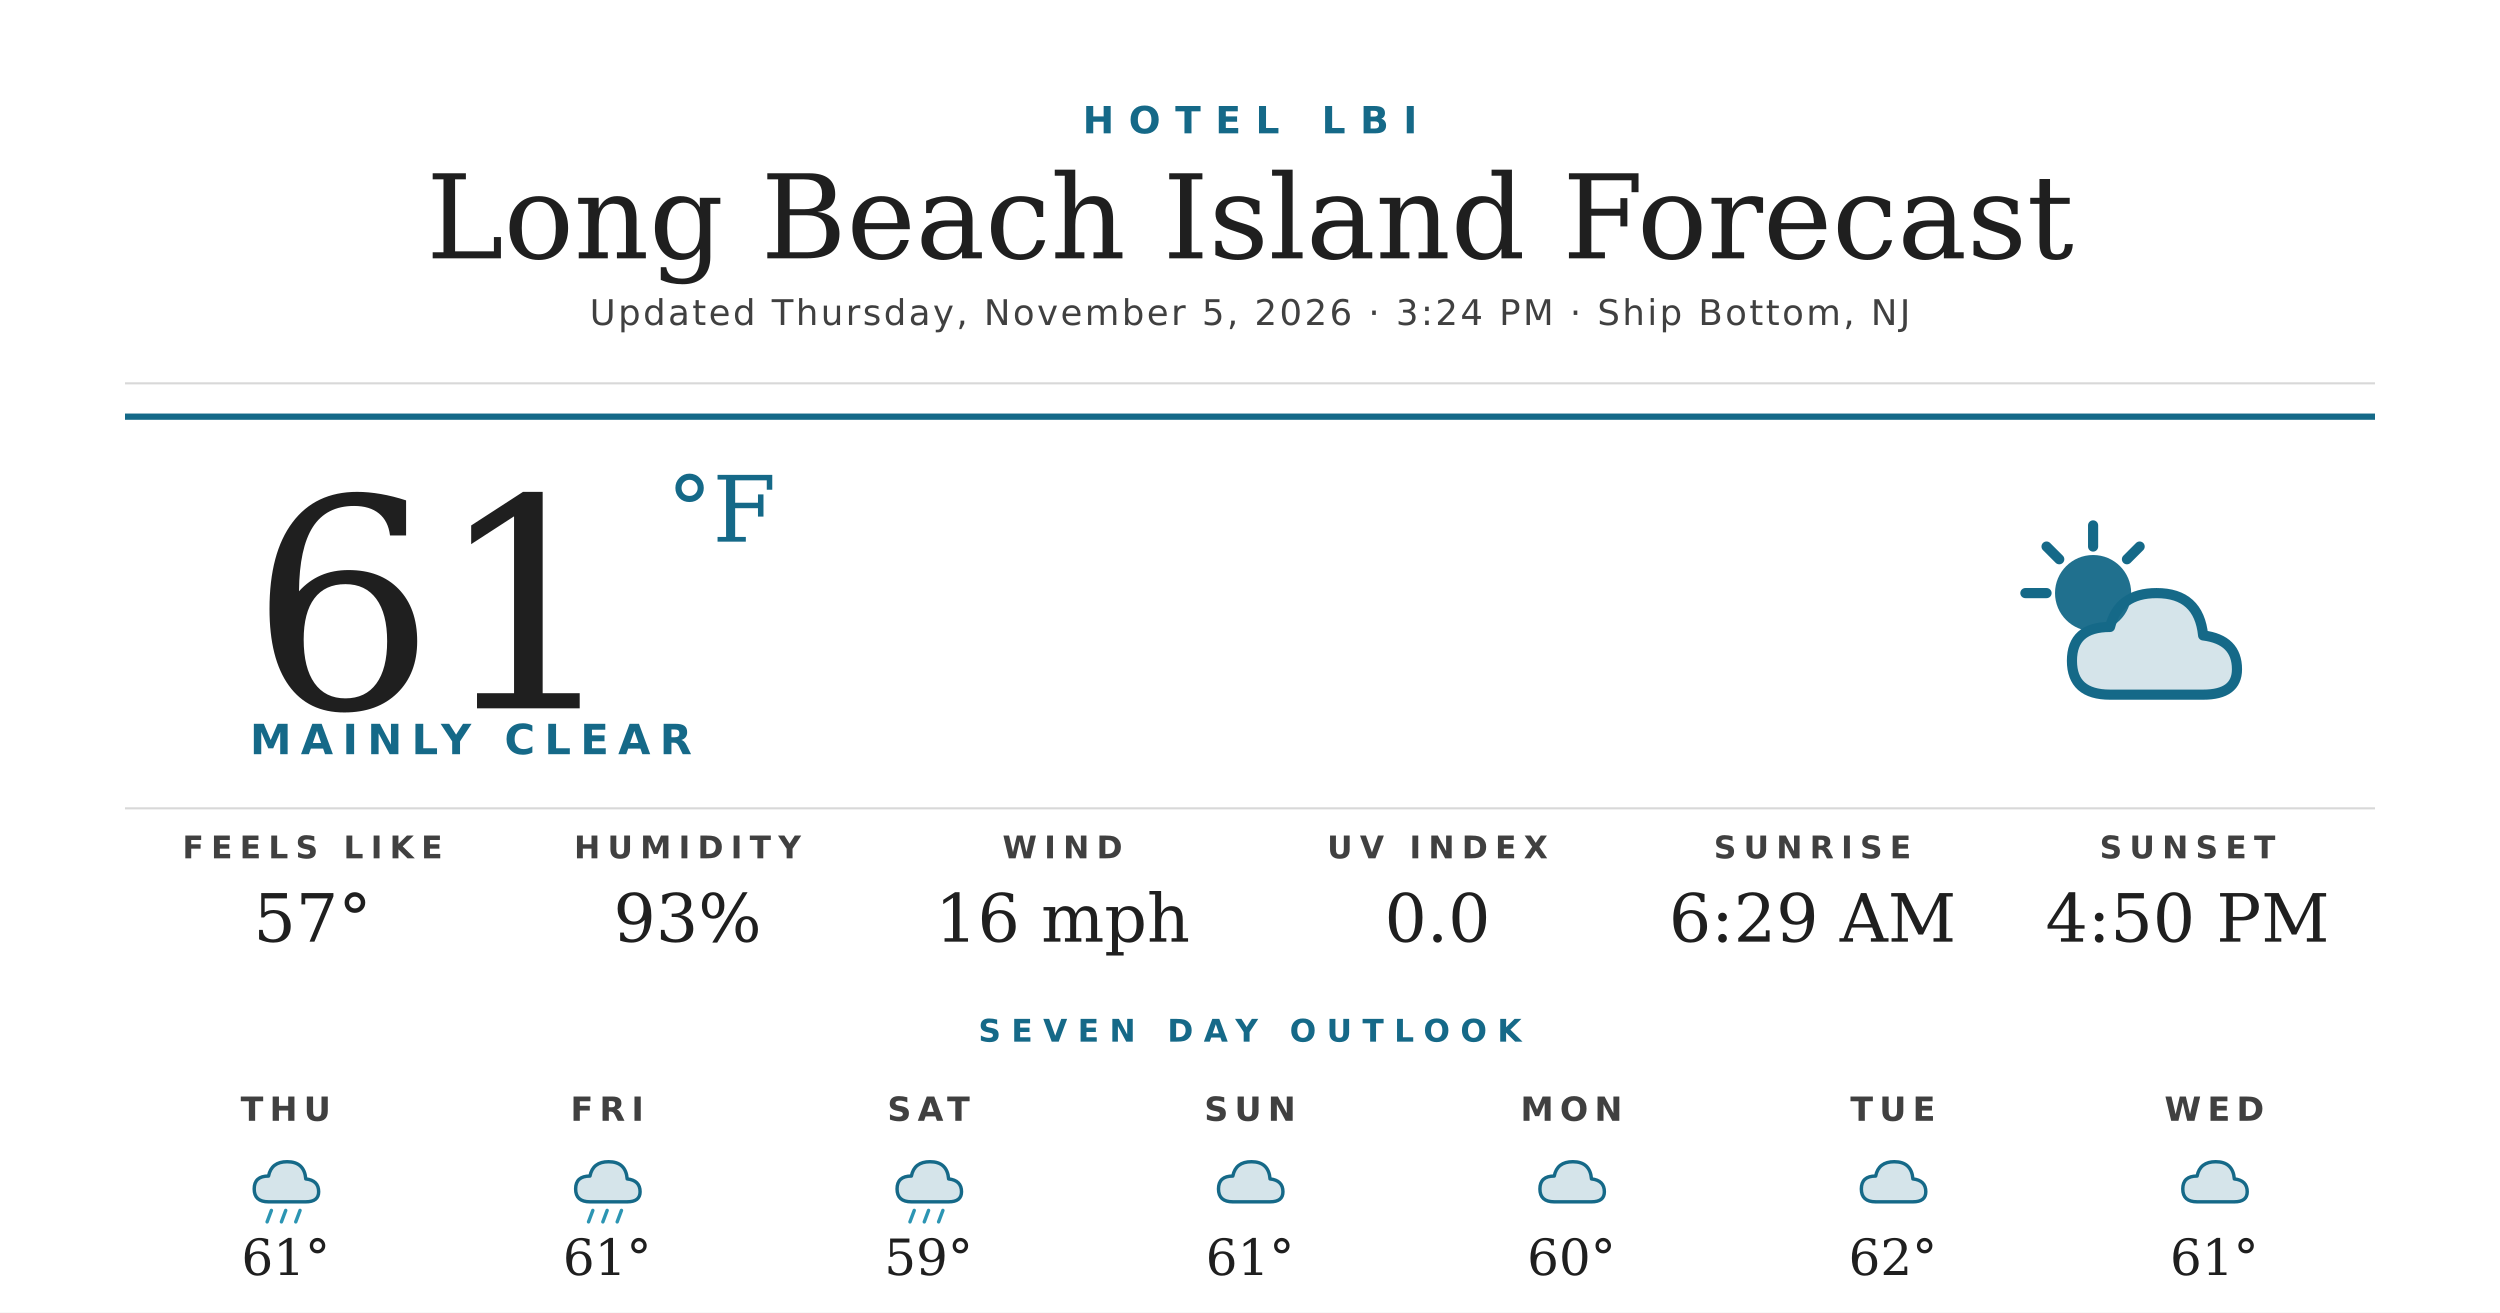
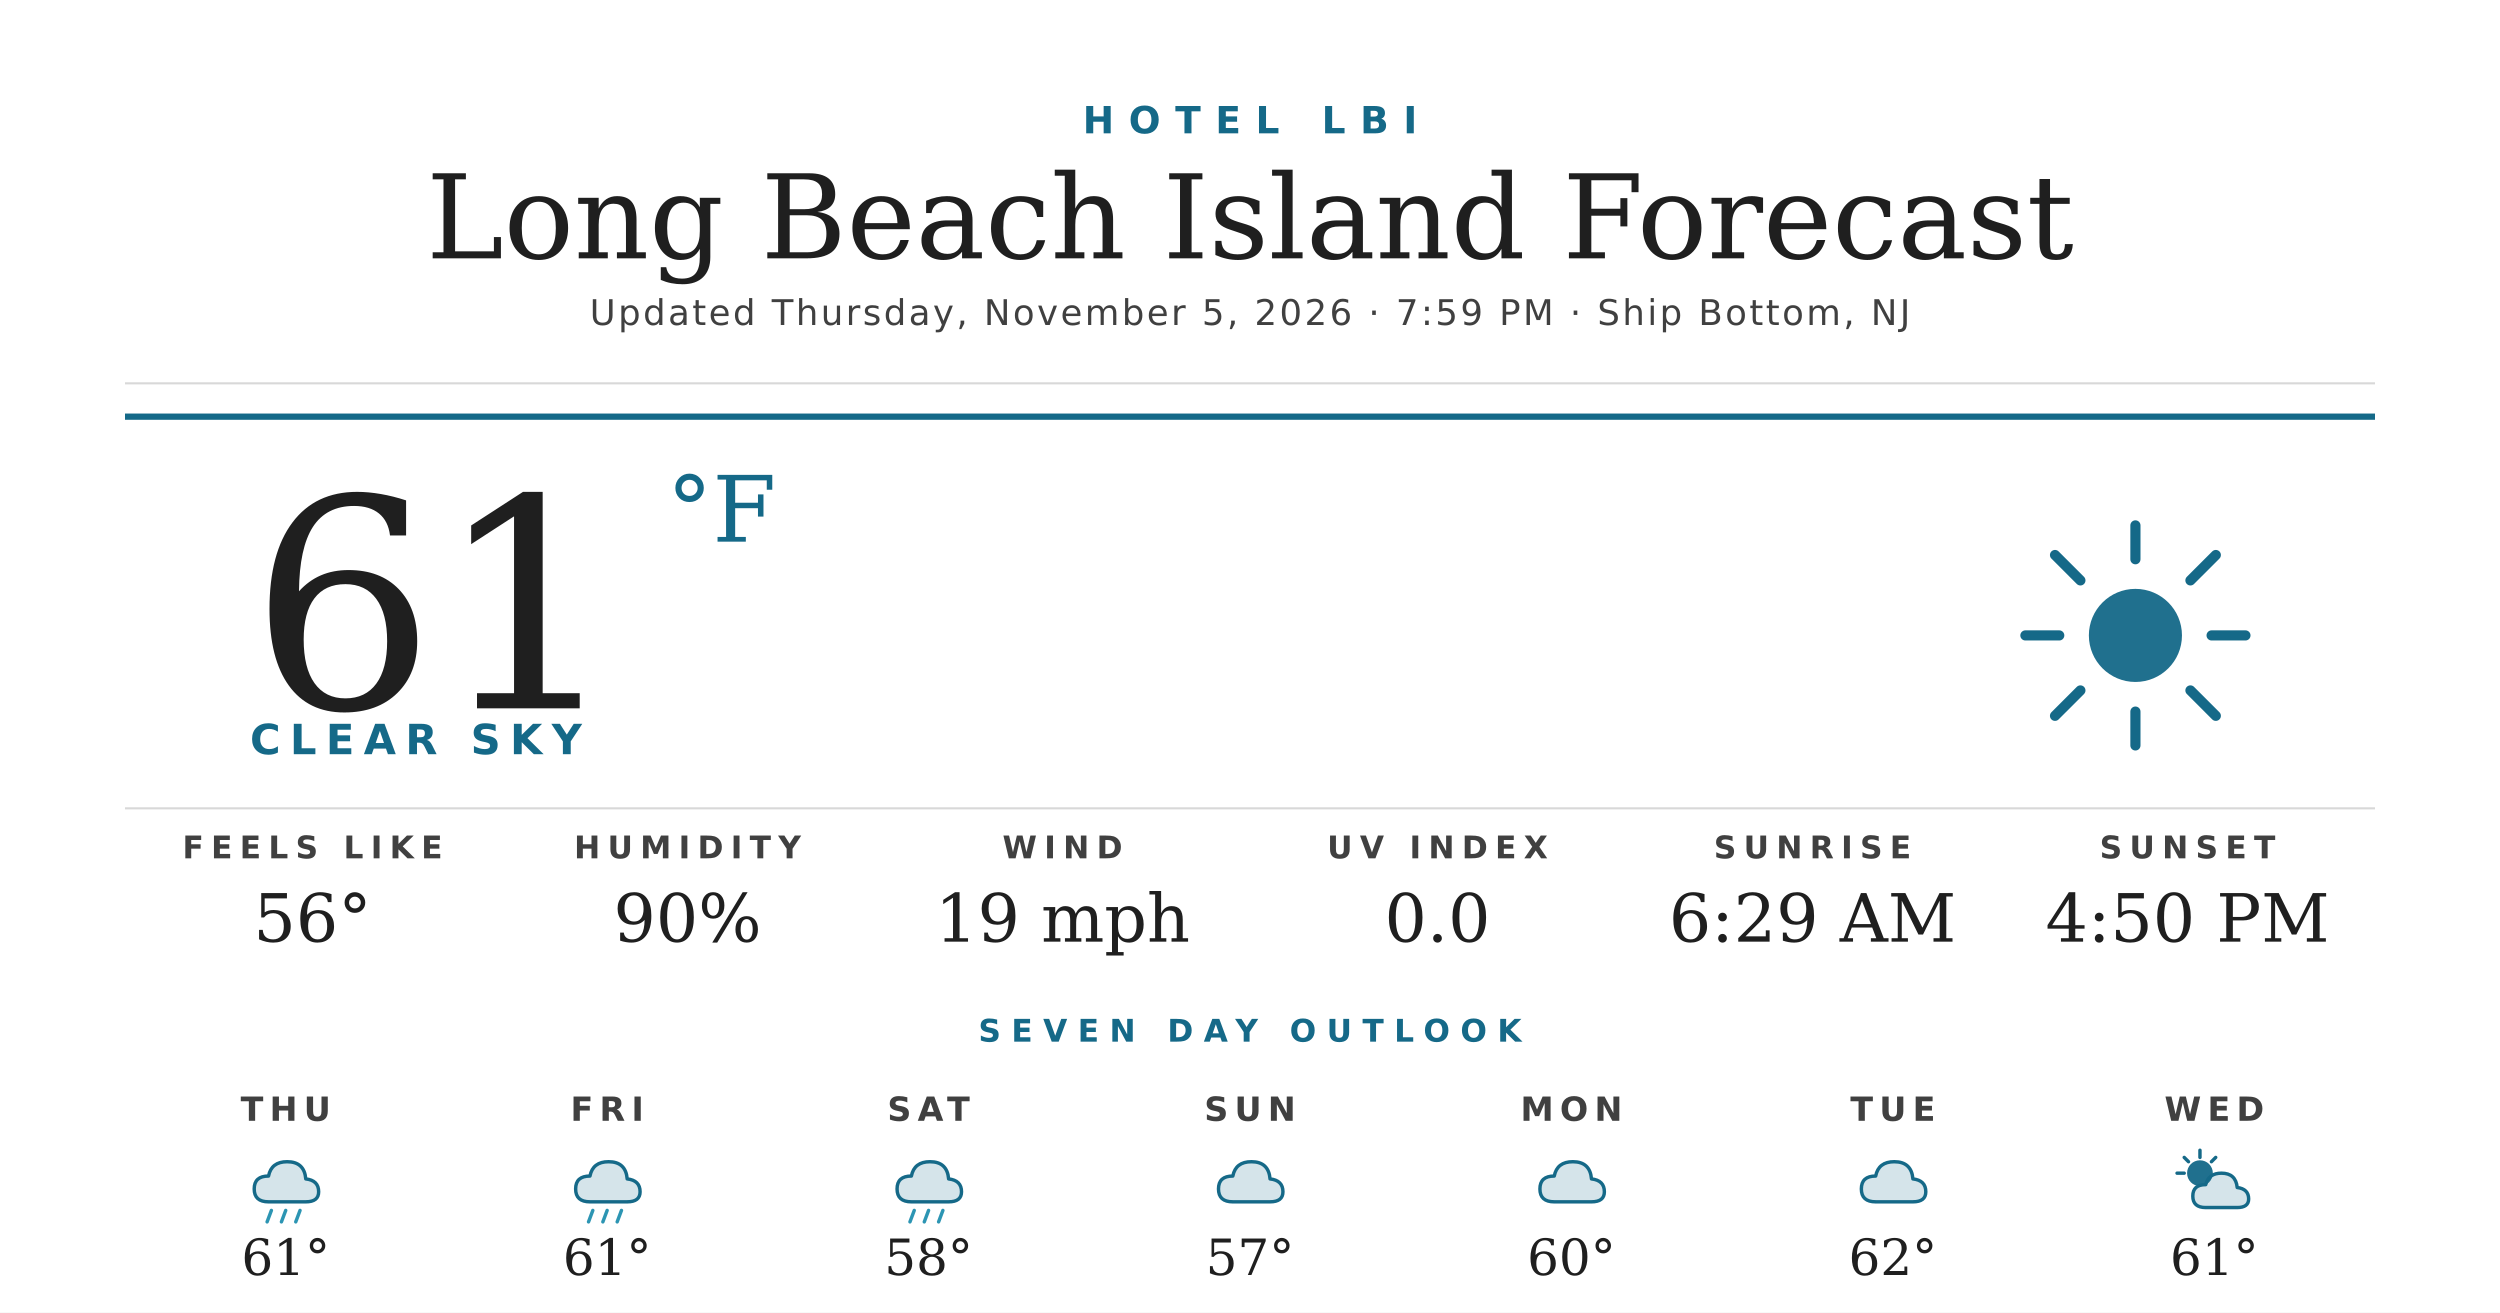
<svg xmlns="http://www.w3.org/2000/svg" width="1200" height="630" viewBox="0 0 1200 630">
  <rect width="1200" height="630" fill="#ffffff" />
  <text x="600" y="64" text-anchor="middle" font-family="'Montserrat Bold', 'Montserrat', 'DejaVu Sans', Helvetica, Arial, sans-serif" font-size="18" font-weight="700" fill="#156988" letter-spacing="7">HOTEL LBI</text>
  <text x="600" y="124" text-anchor="middle" font-family="'Prata', 'DejaVu Serif', Georgia, serif" font-size="56" fill="#1f1f1f">Long Beach Island Forecast</text>
-   <text x="600" y="156" text-anchor="middle" font-family="'Montserrat', 'DejaVu Sans', Helvetica, Arial, sans-serif" font-size="17" font-weight="500" fill="#404040" letter-spacing="1.2">Updated Thursday, November 5, 2026 · 3:24 PM · Ship Bottom, NJ</text>
+   <text x="600" y="156" text-anchor="middle" font-family="'Montserrat', 'DejaVu Sans', Helvetica, Arial, sans-serif" font-size="17" font-weight="500" fill="#404040" letter-spacing="1.2">Updated Thursday, November 5, 2026 · 7:59 PM · Ship Bottom, NJ</text>
  <line x1="60" y1="184" x2="1140" y2="184" stroke="#d8d8d8" stroke-width="1" />
  <line x1="60" y1="200" x2="1140" y2="200" stroke="#156988" stroke-width="3" />
  <text x="120" y="340" font-family="'Prata', 'DejaVu Serif', Georgia, serif" font-size="140" fill="#1f1f1f">61</text>
  <text x="320" y="260" font-family="'Prata', 'DejaVu Serif', Georgia, serif" font-size="44" fill="#156988">°F</text>
-   <text x="120" y="362" font-family="'Montserrat Bold', 'Montserrat', 'DejaVu Sans', Helvetica, Arial, sans-serif" font-size="20" font-weight="700" fill="#156988" letter-spacing="4.5">MAINLY CLEAR</text>
+   <text x="120" y="362" font-family="'Montserrat Bold', 'Montserrat', 'DejaVu Sans', Helvetica, Arial, sans-serif" font-size="20" font-weight="700" fill="#156988" letter-spacing="4.5">CLEAR SKY</text>
  <g transform="translate(960,240) scale(2.03125)">
-     <circle cx="22" cy="22" r="9" fill="#156988" opacity="0.95" />
+     <circle cx="32" cy="32" r="11" fill="#156988" opacity="0.95" />
    <g stroke="#156988" stroke-width="2.4" stroke-linecap="round">
-       <line x1="22" y1="6" x2="22" y2="11" />
-       <line x1="6" y1="22" x2="11" y2="22" />
-       <line x1="11" y1="11" x2="14" y2="14" />
-       <line x1="33" y1="11" x2="30" y2="14" />
+       <line x1="32" y1="6" x2="32" y2="14" />
+       <line x1="32" y1="50" x2="32" y2="58" />
+       <line x1="6" y1="32" x2="14" y2="32" />
+       <line x1="50" y1="32" x2="58" y2="32" />
+       <line x1="13" y1="13" x2="19" y2="19" />
+       <line x1="45" y1="45" x2="51" y2="51" />
+       <line x1="13" y1="51" x2="19" y2="45" />
+       <line x1="45" y1="19" x2="51" y2="13" />
    </g>
-     <path d="M26 46 Q17 46 17 38 Q17 30 26 30 Q28 22 37 22 Q47 22 48 32 Q56 33 56 40 Q56 46 48 46 Z" fill="#156988" opacity="0.18" />
-     <path d="M26 46 Q17 46 17 38 Q17 30 26 30 Q28 22 37 22 Q47 22 48 32 Q56 33 56 40 Q56 46 48 46 Z" fill="none" stroke="#156988" stroke-width="2.4" stroke-linejoin="round" />
  </g>
  <line x1="60" y1="388" x2="1140" y2="388" stroke="#d8d8d8" stroke-width="1" />
  <text x="150" y="412" text-anchor="middle" font-family="'Montserrat Bold', 'Montserrat', 'DejaVu Sans', Helvetica, Arial, sans-serif" font-size="15" font-weight="700" fill="#404040" letter-spacing="3.5">FEELS LIKE</text>
-   <text x="150" y="452" text-anchor="middle" font-family="'Prata', 'DejaVu Serif', Georgia, serif" font-size="32" fill="#1f1f1f">57°</text>
+   <text x="150" y="452" text-anchor="middle" font-family="'Prata', 'DejaVu Serif', Georgia, serif" font-size="32" fill="#1f1f1f">56°</text>
  <text x="330" y="412" text-anchor="middle" font-family="'Montserrat Bold', 'Montserrat', 'DejaVu Sans', Helvetica, Arial, sans-serif" font-size="15" font-weight="700" fill="#404040" letter-spacing="3.5">HUMIDITY</text>
-   <text x="330" y="452" text-anchor="middle" font-family="'Prata', 'DejaVu Serif', Georgia, serif" font-size="32" fill="#1f1f1f">93%</text>
+   <text x="330" y="452" text-anchor="middle" font-family="'Prata', 'DejaVu Serif', Georgia, serif" font-size="32" fill="#1f1f1f">90%</text>
  <text x="510" y="412" text-anchor="middle" font-family="'Montserrat Bold', 'Montserrat', 'DejaVu Sans', Helvetica, Arial, sans-serif" font-size="15" font-weight="700" fill="#404040" letter-spacing="3.5">WIND</text>
-   <text x="510" y="452" text-anchor="middle" font-family="'Prata', 'DejaVu Serif', Georgia, serif" font-size="32" fill="#1f1f1f">16 mph</text>
+   <text x="510" y="452" text-anchor="middle" font-family="'Prata', 'DejaVu Serif', Georgia, serif" font-size="32" fill="#1f1f1f">19 mph</text>
  <text x="690" y="412" text-anchor="middle" font-family="'Montserrat Bold', 'Montserrat', 'DejaVu Sans', Helvetica, Arial, sans-serif" font-size="15" font-weight="700" fill="#404040" letter-spacing="3.5">UV INDEX</text>
  <text x="690" y="452" text-anchor="middle" font-family="'Prata', 'DejaVu Serif', Georgia, serif" font-size="32" fill="#1f1f1f">0.0</text>
  <text x="870" y="412" text-anchor="middle" font-family="'Montserrat Bold', 'Montserrat', 'DejaVu Sans', Helvetica, Arial, sans-serif" font-size="15" font-weight="700" fill="#404040" letter-spacing="3.5">SUNRISE</text>
  <text x="870" y="452" text-anchor="middle" font-family="'Prata', 'DejaVu Serif', Georgia, serif" font-size="32" fill="#1f1f1f">6:29 AM</text>
  <text x="1050" y="412" text-anchor="middle" font-family="'Montserrat Bold', 'Montserrat', 'DejaVu Sans', Helvetica, Arial, sans-serif" font-size="15" font-weight="700" fill="#404040" letter-spacing="3.5">SUNSET</text>
  <text x="1050" y="452" text-anchor="middle" font-family="'Prata', 'DejaVu Serif', Georgia, serif" font-size="32" fill="#1f1f1f">4:50 PM</text>
  <text x="600" y="500" text-anchor="middle" font-family="'Montserrat Bold', 'Montserrat', 'DejaVu Sans', Helvetica, Arial, sans-serif" font-size="15" font-weight="700" fill="#156988" letter-spacing="5">SEVEN DAY OUTLOOK</text>
  <text x="137.143" y="538" text-anchor="middle" font-family="'Montserrat Bold', 'Montserrat', 'DejaVu Sans', Helvetica, Arial, sans-serif" font-size="16" font-weight="700" fill="#404040" letter-spacing="3">THU</text>
  <g transform="translate(115.1429,548) scale(0.6875)">
    <path d="M20 42 Q10 42 10 33 Q10 24 20 24 Q22 14 33 14 Q45 14 46 26 Q55 27 55 35 Q55 42 46 42 Z" fill="#156988" opacity="0.18" />
    <path d="M20 42 Q10 42 10 33 Q10 24 20 24 Q22 14 33 14 Q45 14 46 26 Q55 27 55 35 Q55 42 46 42 Z" fill="none" stroke="#156988" stroke-width="2.4" stroke-linejoin="round" />
    <g stroke="#2C95B3" stroke-width="2.4" stroke-linecap="round">
      <line x1="22" y1="48" x2="19" y2="56" />
      <line x1="32" y1="48" x2="29" y2="56" />
      <line x1="42" y1="48" x2="39" y2="56" />
    </g>
  </g>
  <text x="137.143" y="612" text-anchor="middle" font-family="'Prata', 'DejaVu Serif', Georgia, serif" font-size="24" fill="#1f1f1f">61°</text>
  <text x="291.429" y="538" text-anchor="middle" font-family="'Montserrat Bold', 'Montserrat', 'DejaVu Sans', Helvetica, Arial, sans-serif" font-size="16" font-weight="700" fill="#404040" letter-spacing="3">FRI</text>
  <g transform="translate(269.4286,548) scale(0.6875)">
    <path d="M20 42 Q10 42 10 33 Q10 24 20 24 Q22 14 33 14 Q45 14 46 26 Q55 27 55 35 Q55 42 46 42 Z" fill="#156988" opacity="0.18" />
    <path d="M20 42 Q10 42 10 33 Q10 24 20 24 Q22 14 33 14 Q45 14 46 26 Q55 27 55 35 Q55 42 46 42 Z" fill="none" stroke="#156988" stroke-width="2.4" stroke-linejoin="round" />
    <g stroke="#2C95B3" stroke-width="2.4" stroke-linecap="round">
      <line x1="22" y1="48" x2="19" y2="56" />
      <line x1="32" y1="48" x2="29" y2="56" />
      <line x1="42" y1="48" x2="39" y2="56" />
    </g>
  </g>
  <text x="291.429" y="612" text-anchor="middle" font-family="'Prata', 'DejaVu Serif', Georgia, serif" font-size="24" fill="#1f1f1f">61°</text>
  <text x="445.714" y="538" text-anchor="middle" font-family="'Montserrat Bold', 'Montserrat', 'DejaVu Sans', Helvetica, Arial, sans-serif" font-size="16" font-weight="700" fill="#404040" letter-spacing="3">SAT</text>
  <g transform="translate(423.7143,548) scale(0.6875)">
    <path d="M20 42 Q10 42 10 33 Q10 24 20 24 Q22 14 33 14 Q45 14 46 26 Q55 27 55 35 Q55 42 46 42 Z" fill="#156988" opacity="0.18" />
    <path d="M20 42 Q10 42 10 33 Q10 24 20 24 Q22 14 33 14 Q45 14 46 26 Q55 27 55 35 Q55 42 46 42 Z" fill="none" stroke="#156988" stroke-width="2.4" stroke-linejoin="round" />
    <g stroke="#2C95B3" stroke-width="2.4" stroke-linecap="round">
      <line x1="22" y1="48" x2="19" y2="56" />
      <line x1="32" y1="48" x2="29" y2="56" />
      <line x1="42" y1="48" x2="39" y2="56" />
    </g>
  </g>
-   <text x="445.714" y="612" text-anchor="middle" font-family="'Prata', 'DejaVu Serif', Georgia, serif" font-size="24" fill="#1f1f1f">59°</text>
+   <text x="445.714" y="612" text-anchor="middle" font-family="'Prata', 'DejaVu Serif', Georgia, serif" font-size="24" fill="#1f1f1f">58°</text>
  <text x="600" y="538" text-anchor="middle" font-family="'Montserrat Bold', 'Montserrat', 'DejaVu Sans', Helvetica, Arial, sans-serif" font-size="16" font-weight="700" fill="#404040" letter-spacing="3">SUN</text>
  <g transform="translate(578,548) scale(0.6875)">
    <path d="M20 42 Q10 42 10 33 Q10 24 20 24 Q22 14 33 14 Q45 14 46 26 Q55 27 55 35 Q55 42 46 42 Z" fill="#156988" opacity="0.18" />
    <path d="M20 42 Q10 42 10 33 Q10 24 20 24 Q22 14 33 14 Q45 14 46 26 Q55 27 55 35 Q55 42 46 42 Z" fill="none" stroke="#156988" stroke-width="2.4" stroke-linejoin="round" />
  </g>
-   <text x="600" y="612" text-anchor="middle" font-family="'Prata', 'DejaVu Serif', Georgia, serif" font-size="24" fill="#1f1f1f">61°</text>
+   <text x="600" y="612" text-anchor="middle" font-family="'Prata', 'DejaVu Serif', Georgia, serif" font-size="24" fill="#1f1f1f">57°</text>
  <text x="754.286" y="538" text-anchor="middle" font-family="'Montserrat Bold', 'Montserrat', 'DejaVu Sans', Helvetica, Arial, sans-serif" font-size="16" font-weight="700" fill="#404040" letter-spacing="3">MON</text>
  <g transform="translate(732.2857,548) scale(0.6875)">
    <path d="M20 42 Q10 42 10 33 Q10 24 20 24 Q22 14 33 14 Q45 14 46 26 Q55 27 55 35 Q55 42 46 42 Z" fill="#156988" opacity="0.18" />
    <path d="M20 42 Q10 42 10 33 Q10 24 20 24 Q22 14 33 14 Q45 14 46 26 Q55 27 55 35 Q55 42 46 42 Z" fill="none" stroke="#156988" stroke-width="2.4" stroke-linejoin="round" />
  </g>
  <text x="754.286" y="612" text-anchor="middle" font-family="'Prata', 'DejaVu Serif', Georgia, serif" font-size="24" fill="#1f1f1f">60°</text>
  <text x="908.571" y="538" text-anchor="middle" font-family="'Montserrat Bold', 'Montserrat', 'DejaVu Sans', Helvetica, Arial, sans-serif" font-size="16" font-weight="700" fill="#404040" letter-spacing="3">TUE</text>
  <g transform="translate(886.5714,548) scale(0.6875)">
    <path d="M20 42 Q10 42 10 33 Q10 24 20 24 Q22 14 33 14 Q45 14 46 26 Q55 27 55 35 Q55 42 46 42 Z" fill="#156988" opacity="0.18" />
    <path d="M20 42 Q10 42 10 33 Q10 24 20 24 Q22 14 33 14 Q45 14 46 26 Q55 27 55 35 Q55 42 46 42 Z" fill="none" stroke="#156988" stroke-width="2.4" stroke-linejoin="round" />
  </g>
  <text x="908.571" y="612" text-anchor="middle" font-family="'Prata', 'DejaVu Serif', Georgia, serif" font-size="24" fill="#1f1f1f">62°</text>
  <text x="1062.857" y="538" text-anchor="middle" font-family="'Montserrat Bold', 'Montserrat', 'DejaVu Sans', Helvetica, Arial, sans-serif" font-size="16" font-weight="700" fill="#404040" letter-spacing="3">WED</text>
  <g transform="translate(1040.857,548) scale(0.6875)">
-     <path d="M20 42 Q10 42 10 33 Q10 24 20 24 Q22 14 33 14 Q45 14 46 26 Q55 27 55 35 Q55 42 46 42 Z" fill="#156988" opacity="0.18" />
-     <path d="M20 42 Q10 42 10 33 Q10 24 20 24 Q22 14 33 14 Q45 14 46 26 Q55 27 55 35 Q55 42 46 42 Z" fill="none" stroke="#156988" stroke-width="2.4" stroke-linejoin="round" />
+     <circle cx="22" cy="22" r="9" fill="#156988" opacity="0.95" />
+     <g stroke="#156988" stroke-width="2.4" stroke-linecap="round">
+       <line x1="22" y1="6" x2="22" y2="11" />
+       <line x1="6" y1="22" x2="11" y2="22" />
+       <line x1="11" y1="11" x2="14" y2="14" />
+       <line x1="33" y1="11" x2="30" y2="14" />
+     </g>
+     <path d="M26 46 Q17 46 17 38 Q17 30 26 30 Q28 22 37 22 Q47 22 48 32 Q56 33 56 40 Q56 46 48 46 Z" fill="#156988" opacity="0.18" />
+     <path d="M26 46 Q17 46 17 38 Q17 30 26 30 Q28 22 37 22 Q47 22 48 32 Q56 33 56 40 Q56 46 48 46 Z" fill="none" stroke="#156988" stroke-width="2.4" stroke-linejoin="round" />
  </g>
  <text x="1062.857" y="612" text-anchor="middle" font-family="'Prata', 'DejaVu Serif', Georgia, serif" font-size="24" fill="#1f1f1f">61°</text>
</svg>
